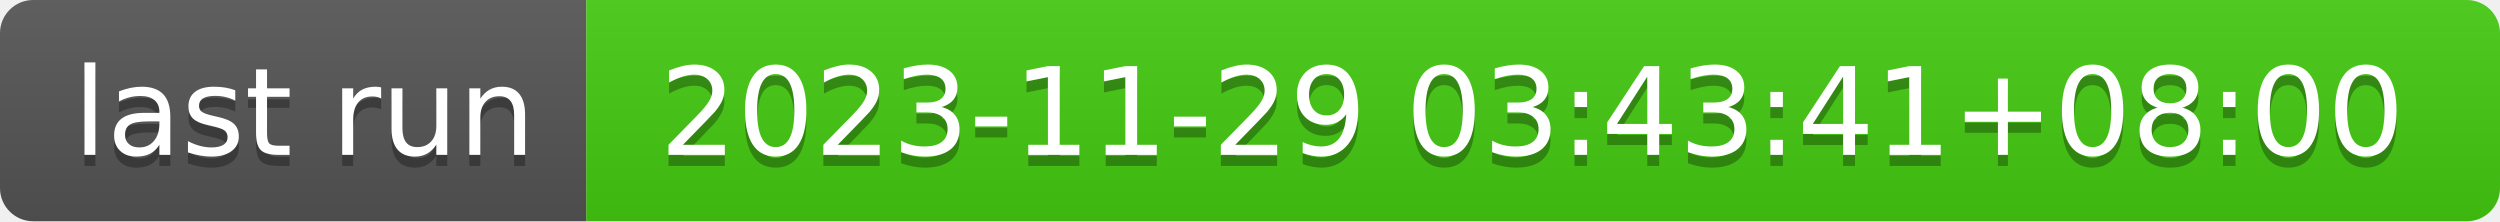
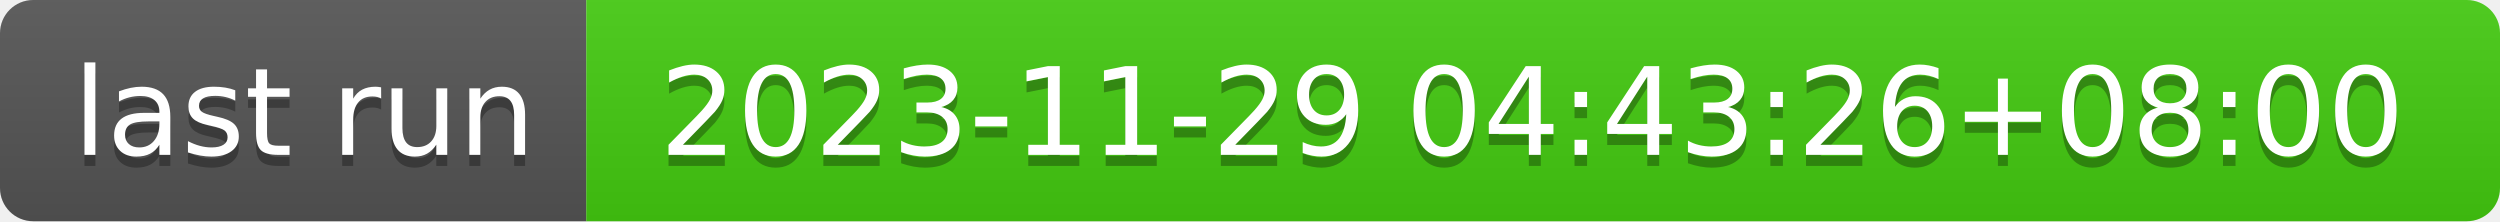
- <svg xmlns="http://www.w3.org/2000/svg" width="226" height="20" role="img" aria-label="last run: 2023-11-29 03:43:41+08:00">
+ <svg xmlns="http://www.w3.org/2000/svg" width="226" height="20" role="img" aria-label="last run: 2023-11-29 04:43:26+08:00">
  <linearGradient id="s" x2="0" y2="100%">
    <stop offset="0" stop-color="#bbb" stop-opacity=".1" />
    <stop offset="1" stop-opacity=".1" />
  </linearGradient>
  <clipPath id="r">
    <rect width="226" height="20" rx="3" fill="#fff" />
  </clipPath>
  <g clip-path="url(#r)">
    <rect width="53" height="20" fill="#555" />
    <rect x="53" width="173" height="20" fill="#4c1" />
    <rect width="226" height="20" fill="url(#s)" />
  </g>
  <g fill="#fff" text-anchor="middle" font-family="Verdana,Geneva,DejaVu Sans,sans-serif" text-rendering="geometricPrecision" font-size="110">
    <text aria-hidden="true" x="275" y="150" fill="#010101" fill-opacity=".3" transform="scale(.1)" textLength="430">last run</text>
    <text x="275" y="140" transform="scale(.1)" fill="#fff" textLength="430">last run</text>
-     <text aria-hidden="true" x="1385" y="150" fill="#010101" fill-opacity=".3" transform="scale(.1)" textLength="1630">2023-11-29 03:43:41+08:00</text>
-     <text x="1385" y="140" transform="scale(.1)" fill="#fff" textLength="1630">2023-11-29 03:43:41+08:00</text>
+     <text aria-hidden="true" x="1385" y="150" fill="#010101" fill-opacity=".3" transform="scale(.1)" textLength="1630">2023-11-29 04:43:26+08:00</text>
+     <text x="1385" y="140" transform="scale(.1)" fill="#fff" textLength="1630">2023-11-29 04:43:26+08:00</text>
  </g>
</svg>
